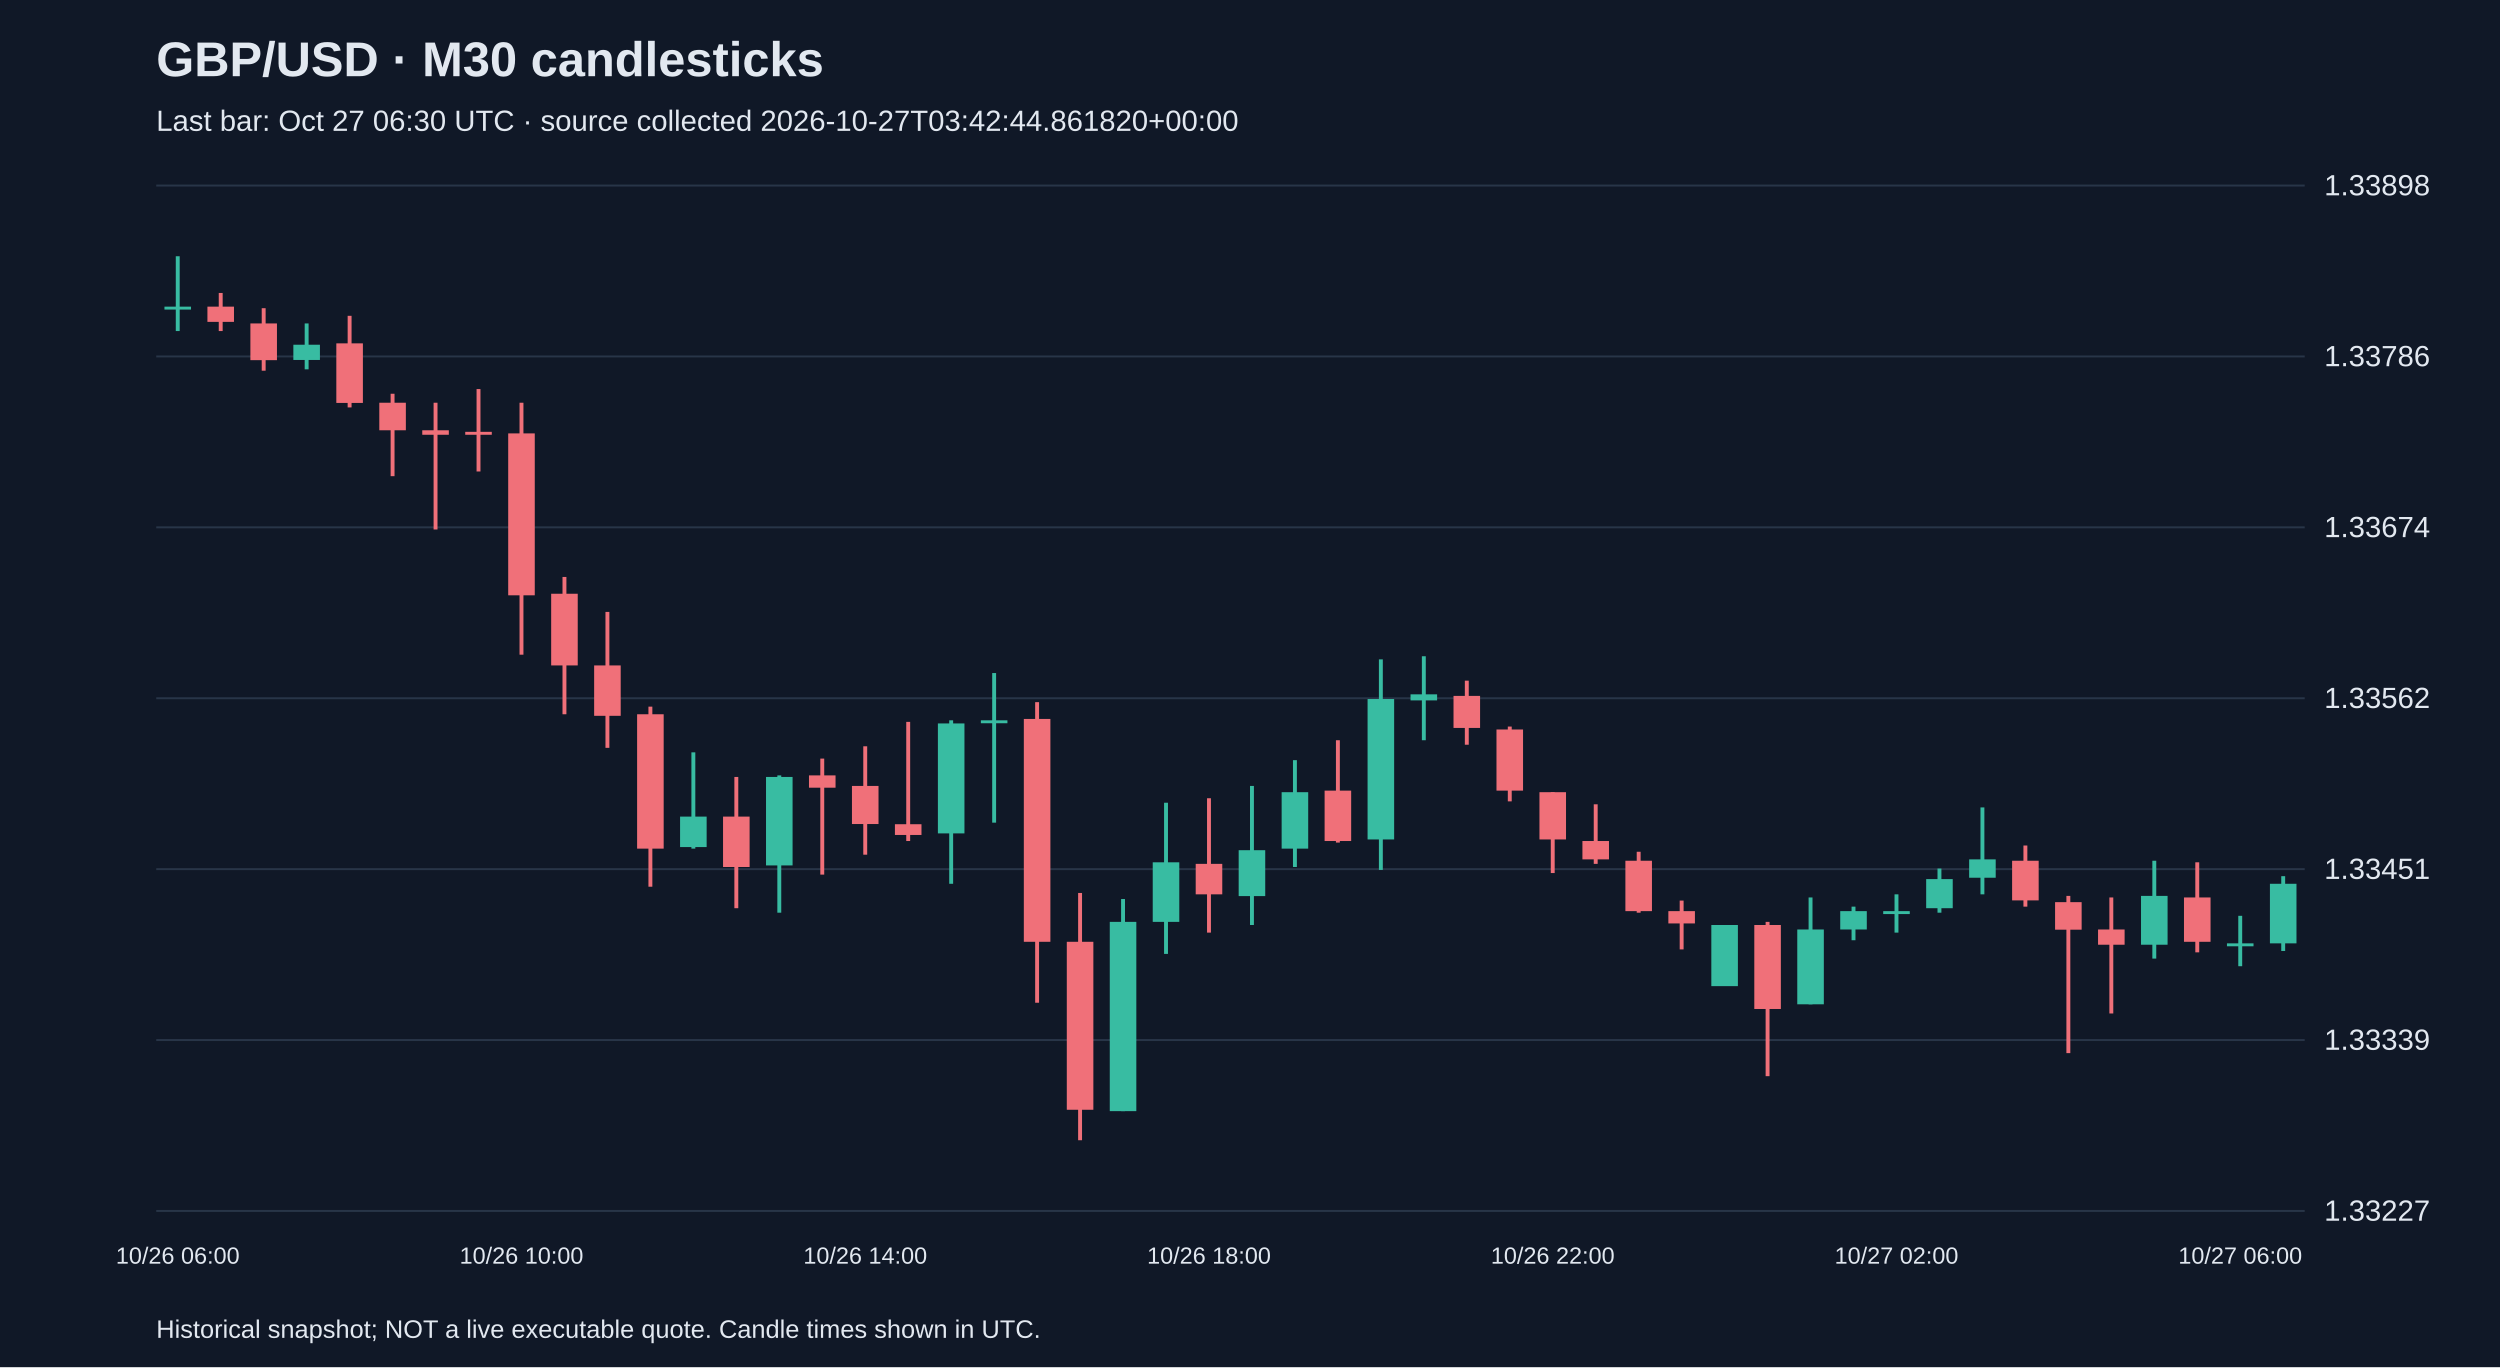
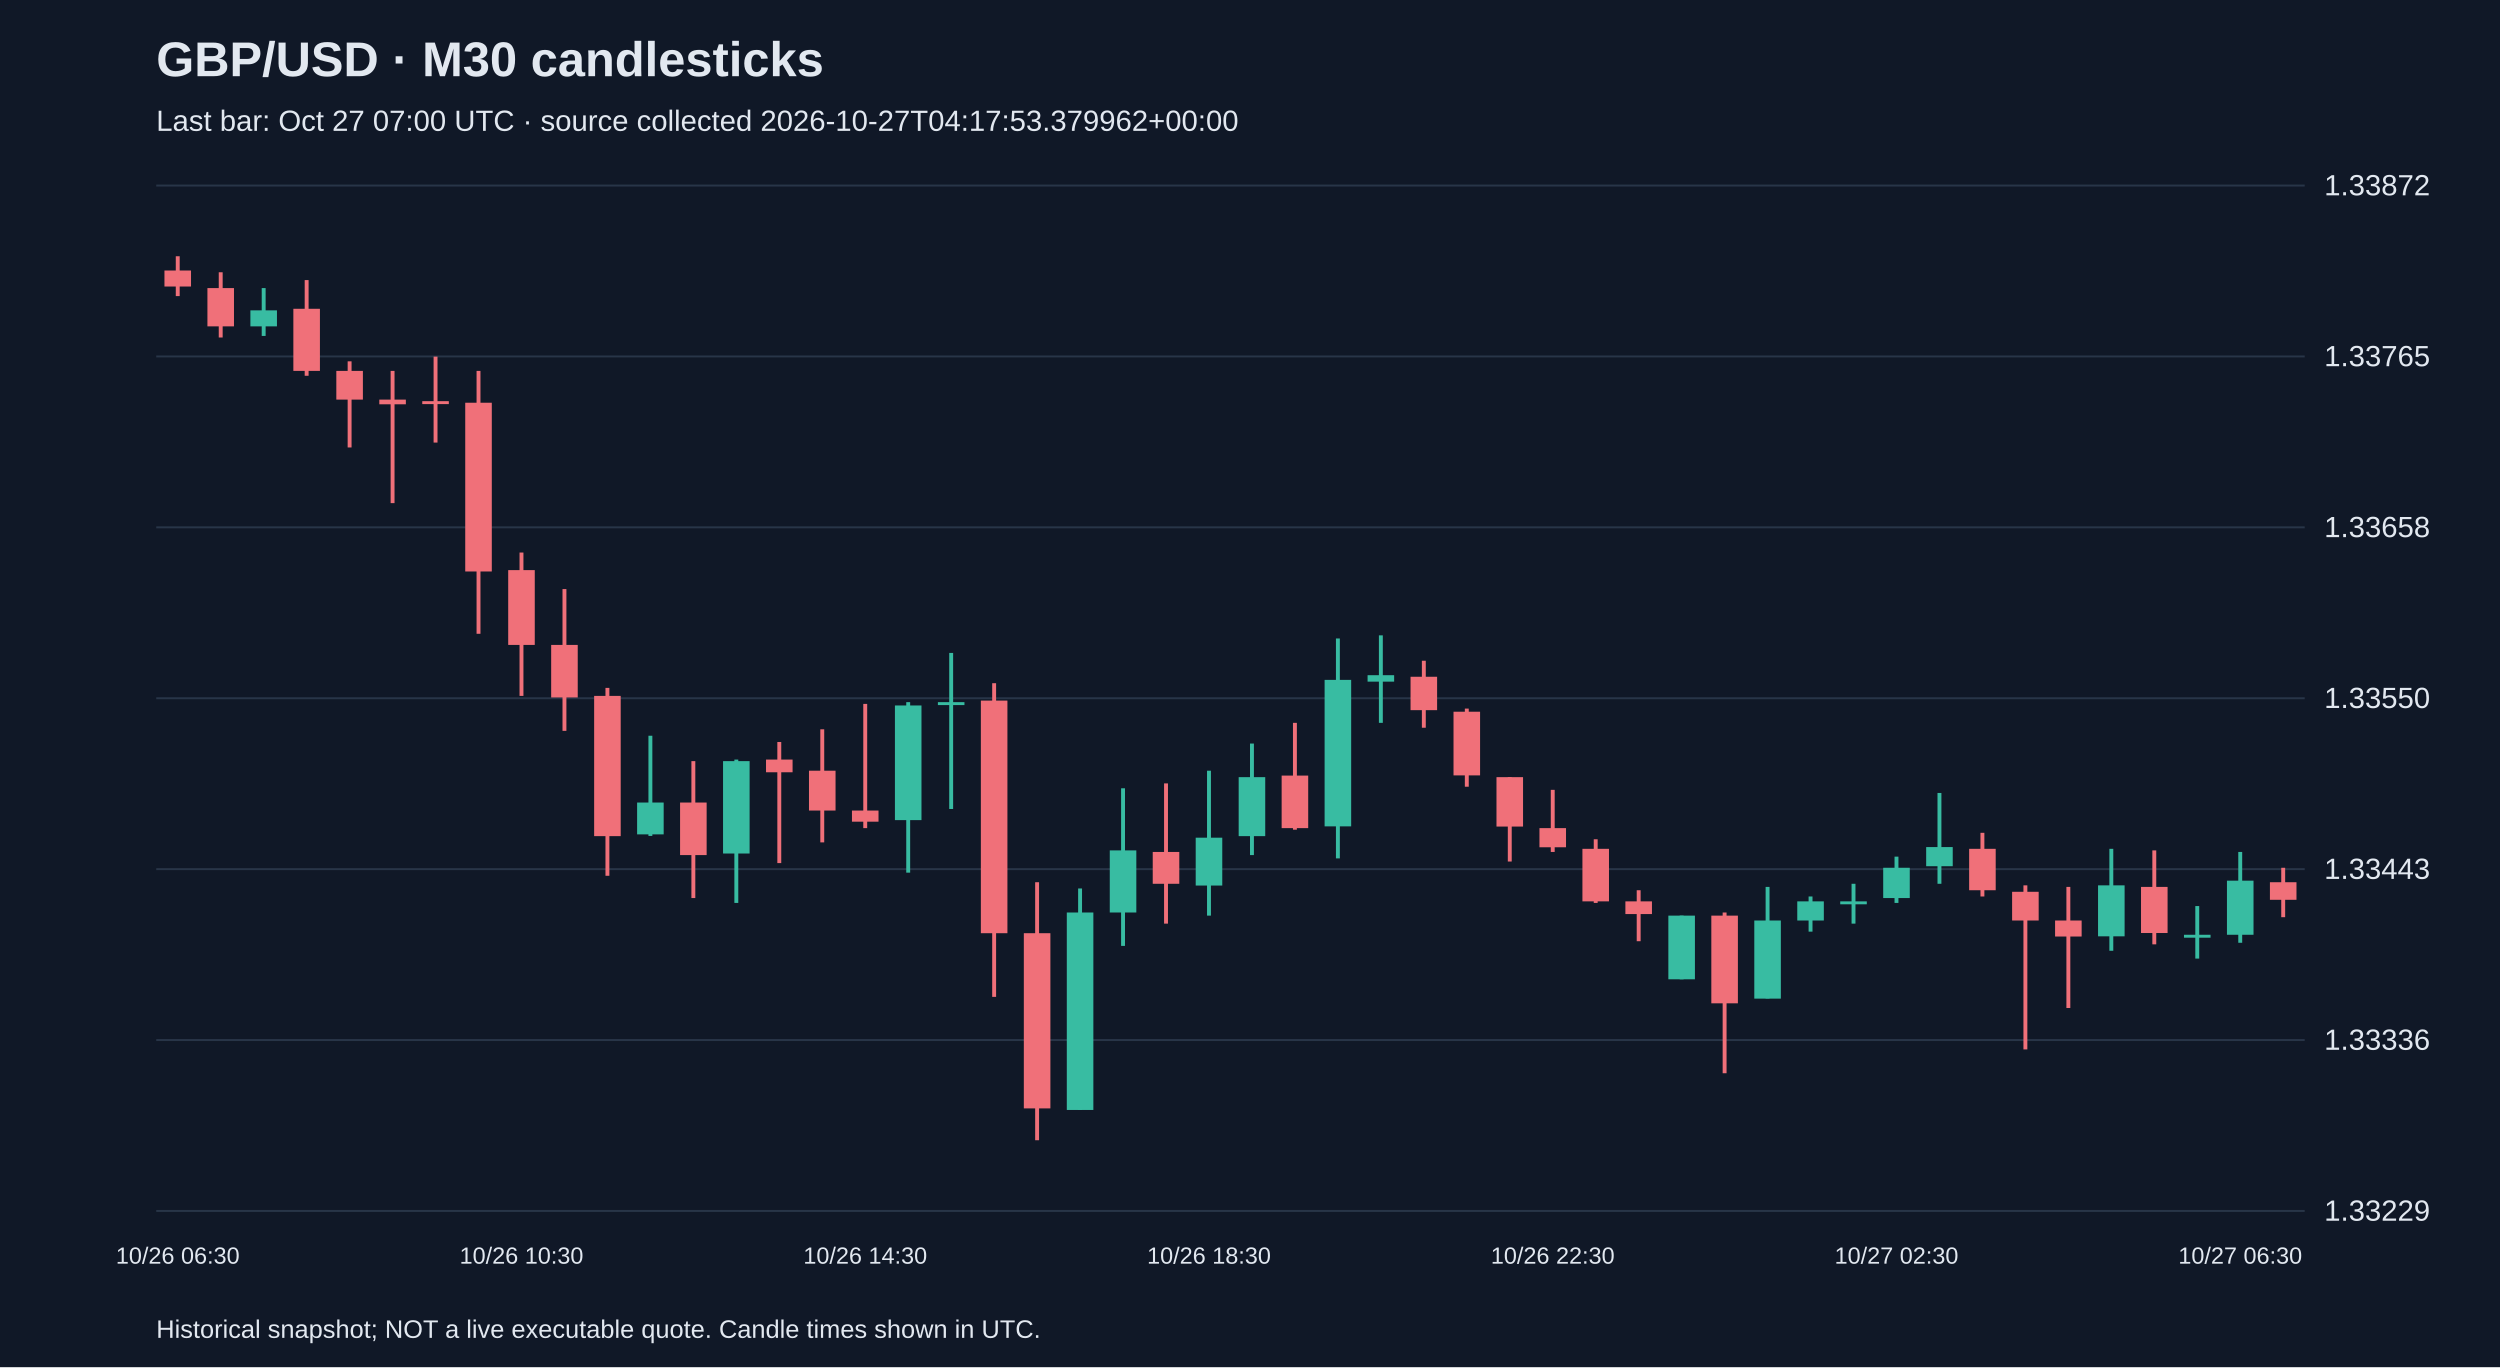
<svg xmlns="http://www.w3.org/2000/svg" viewBox="0 0 1280 700">
  <rect width="100%" height="100%" fill="#101827" />
  <style>text{font-family:Arial,sans-serif;fill:#e2e8f0}</style>
  <text x="80" y="39" font-size="25" font-weight="bold">GBP/USD · M30 candlesticks</text>
-   <text x="80" y="67" font-size="15" fill="#a6b1c5">Last bar: Oct 27 06:30 UTC · source collected 2026-10-27T03:42:44.861820+00:00</text>
+   <text x="80" y="67" font-size="15" fill="#a6b1c5">Last bar: Oct 27 07:00 UTC · source collected 2026-10-27T04:17:53.379962+00:00</text>
  <line x1="80" y1="620.0" x2="1180" y2="620.0" stroke="#283548" />
-   <text x="1190" y="625.0" font-size="15">1.33227</text>
+   <text x="1190" y="625.0" font-size="15">1.33229</text>
  <line x1="80" y1="532.5" x2="1180" y2="532.5" stroke="#283548" />
-   <text x="1190" y="537.5" font-size="15">1.33339</text>
+   <text x="1190" y="537.5" font-size="15">1.33336</text>
  <line x1="80" y1="445.0" x2="1180" y2="445.0" stroke="#283548" />
-   <text x="1190" y="450.0" font-size="15">1.33451</text>
+   <text x="1190" y="450.0" font-size="15">1.33443</text>
  <line x1="80" y1="357.5" x2="1180" y2="357.5" stroke="#283548" />
-   <text x="1190" y="362.5" font-size="15">1.33562</text>
+   <text x="1190" y="362.5" font-size="15">1.33550</text>
  <line x1="80" y1="270.0" x2="1180" y2="270.0" stroke="#283548" />
-   <text x="1190" y="275.0" font-size="15">1.33674</text>
+   <text x="1190" y="275.0" font-size="15">1.33658</text>
  <line x1="80" y1="182.5" x2="1180" y2="182.5" stroke="#283548" />
-   <text x="1190" y="187.5" font-size="15">1.33786</text>
+   <text x="1190" y="187.5" font-size="15">1.33765</text>
  <line x1="80" y1="95.0" x2="1180" y2="95.0" stroke="#283548" />
-   <text x="1190" y="100.0" font-size="15">1.33898</text>
-   <line x1="91.0" y1="131.2" x2="91.0" y2="169.5" stroke="#38bca2" stroke-width="2" />
-   <rect x="84.2" y="157.0" width="13.6" height="1.5" fill="#38bca2" />
-   <text x="91.0" y="647" text-anchor="middle" font-size="12">10/26 06:00</text>
-   <line x1="113.0" y1="150.0" x2="113.0" y2="169.5" stroke="#f07079" stroke-width="2" />
-   <rect x="106.2" y="157.0" width="13.6" height="7.8" fill="#f07079" />
-   <line x1="135.0" y1="157.8" x2="135.0" y2="189.8" stroke="#f07079" stroke-width="2" />
-   <rect x="128.2" y="165.6" width="13.6" height="18.8" fill="#f07079" />
-   <line x1="157.0" y1="165.6" x2="157.0" y2="189.1" stroke="#38bca2" stroke-width="2" />
-   <rect x="150.2" y="176.5" width="13.6" height="7.8" fill="#38bca2" />
-   <line x1="179.0" y1="161.7" x2="179.0" y2="208.6" stroke="#f07079" stroke-width="2" />
-   <rect x="172.2" y="175.8" width="13.6" height="30.5" fill="#f07079" />
-   <line x1="201.0" y1="201.6" x2="201.0" y2="243.8" stroke="#f07079" stroke-width="2" />
-   <rect x="194.2" y="206.2" width="13.6" height="14.1" fill="#f07079" />
-   <line x1="223.0" y1="206.2" x2="223.0" y2="271.1" stroke="#f07079" stroke-width="2" />
-   <rect x="216.2" y="220.3" width="13.6" height="2.3" fill="#f07079" />
-   <line x1="245.0" y1="199.2" x2="245.0" y2="241.4" stroke="#f07079" stroke-width="2" />
-   <rect x="238.2" y="221.1" width="13.6" height="1.5" fill="#f07079" />
-   <line x1="267.0" y1="206.2" x2="267.0" y2="335.2" stroke="#f07079" stroke-width="2" />
-   <rect x="260.2" y="221.9" width="13.6" height="82.9" fill="#f07079" />
-   <text x="267.0" y="647" text-anchor="middle" font-size="12">10/26 10:00</text>
-   <line x1="289.0" y1="295.4" x2="289.0" y2="365.7" stroke="#f07079" stroke-width="2" />
-   <rect x="282.2" y="304.0" width="13.6" height="36.7" fill="#f07079" />
-   <line x1="311.0" y1="313.3" x2="311.0" y2="382.9" stroke="#f07079" stroke-width="2" />
-   <rect x="304.2" y="340.7" width="13.6" height="25.8" fill="#f07079" />
-   <line x1="333.0" y1="361.8" x2="333.0" y2="454.0" stroke="#f07079" stroke-width="2" />
-   <rect x="326.2" y="365.7" width="13.6" height="68.8" fill="#f07079" />
-   <line x1="355.0" y1="385.2" x2="355.0" y2="434.5" stroke="#38bca2" stroke-width="2" />
-   <rect x="348.2" y="418.1" width="13.6" height="15.6" fill="#38bca2" />
-   <line x1="377.0" y1="397.8" x2="377.0" y2="465.0" stroke="#f07079" stroke-width="2" />
-   <rect x="370.2" y="418.1" width="13.6" height="25.8" fill="#f07079" />
-   <line x1="399.0" y1="397.0" x2="399.0" y2="467.3" stroke="#38bca2" stroke-width="2" />
-   <rect x="392.2" y="397.8" width="13.6" height="45.3" fill="#38bca2" />
-   <line x1="421.0" y1="388.4" x2="421.0" y2="447.8" stroke="#f07079" stroke-width="2" />
-   <rect x="414.2" y="397.0" width="13.6" height="6.3" fill="#f07079" />
-   <line x1="443.0" y1="382.1" x2="443.0" y2="437.6" stroke="#f07079" stroke-width="2" />
-   <rect x="436.2" y="402.4" width="13.6" height="19.5" fill="#f07079" />
-   <text x="443.0" y="647" text-anchor="middle" font-size="12">10/26 14:00</text>
-   <line x1="465.0" y1="369.6" x2="465.0" y2="430.6" stroke="#f07079" stroke-width="2" />
-   <rect x="458.2" y="422.0" width="13.6" height="5.5" fill="#f07079" />
-   <line x1="487.0" y1="368.8" x2="487.0" y2="452.5" stroke="#38bca2" stroke-width="2" />
-   <rect x="480.2" y="370.4" width="13.6" height="56.3" fill="#38bca2" />
-   <line x1="509.0" y1="344.6" x2="509.0" y2="421.2" stroke="#38bca2" stroke-width="2" />
-   <rect x="502.2" y="368.8" width="13.6" height="1.5" fill="#38bca2" />
-   <line x1="531.0" y1="359.5" x2="531.0" y2="513.4" stroke="#f07079" stroke-width="2" />
-   <rect x="524.2" y="368.1" width="13.6" height="114.1" fill="#f07079" />
-   <line x1="553.0" y1="457.2" x2="553.0" y2="583.8" stroke="#f07079" stroke-width="2" />
-   <rect x="546.2" y="482.2" width="13.6" height="86.0" fill="#f07079" />
-   <line x1="575.0" y1="460.3" x2="575.0" y2="568.9" stroke="#38bca2" stroke-width="2" />
-   <rect x="568.2" y="472.0" width="13.6" height="96.9" fill="#38bca2" />
-   <line x1="597.0" y1="411.0" x2="597.0" y2="488.4" stroke="#38bca2" stroke-width="2" />
-   <rect x="590.2" y="441.5" width="13.6" height="30.5" fill="#38bca2" />
-   <line x1="619.0" y1="408.7" x2="619.0" y2="477.5" stroke="#f07079" stroke-width="2" />
-   <rect x="612.2" y="442.3" width="13.6" height="15.6" fill="#f07079" />
-   <text x="619.0" y="647" text-anchor="middle" font-size="12">10/26 18:00</text>
-   <line x1="641.0" y1="402.4" x2="641.0" y2="473.6" stroke="#38bca2" stroke-width="2" />
-   <rect x="634.2" y="435.3" width="13.6" height="23.5" fill="#38bca2" />
-   <line x1="663.0" y1="389.2" x2="663.0" y2="443.9" stroke="#38bca2" stroke-width="2" />
-   <rect x="656.2" y="405.6" width="13.6" height="28.9" fill="#38bca2" />
-   <line x1="685.0" y1="379.0" x2="685.0" y2="431.4" stroke="#f07079" stroke-width="2" />
-   <rect x="678.2" y="404.8" width="13.6" height="25.8" fill="#f07079" />
-   <line x1="707.0" y1="337.6" x2="707.0" y2="445.4" stroke="#38bca2" stroke-width="2" />
-   <rect x="700.2" y="357.9" width="13.6" height="71.9" fill="#38bca2" />
-   <line x1="729.0" y1="336.0" x2="729.0" y2="379.0" stroke="#38bca2" stroke-width="2" />
-   <rect x="722.2" y="355.5" width="13.6" height="3.1" fill="#38bca2" />
-   <line x1="751.0" y1="348.5" x2="751.0" y2="381.3" stroke="#f07079" stroke-width="2" />
-   <rect x="744.2" y="356.3" width="13.6" height="16.4" fill="#f07079" />
-   <line x1="773.0" y1="372.0" x2="773.0" y2="410.3" stroke="#f07079" stroke-width="2" />
-   <rect x="766.2" y="373.5" width="13.6" height="31.3" fill="#f07079" />
-   <line x1="795.0" y1="405.6" x2="795.0" y2="447.0" stroke="#f07079" stroke-width="2" />
-   <rect x="788.2" y="405.6" width="13.6" height="24.2" fill="#f07079" />
-   <text x="795.0" y="647" text-anchor="middle" font-size="12">10/26 22:00</text>
-   <line x1="817.0" y1="411.8" x2="817.0" y2="442.3" stroke="#f07079" stroke-width="2" />
-   <rect x="810.2" y="430.6" width="13.6" height="9.4" fill="#f07079" />
-   <line x1="839.0" y1="436.1" x2="839.0" y2="467.3" stroke="#f07079" stroke-width="2" />
-   <rect x="832.2" y="440.7" width="13.6" height="25.8" fill="#f07079" />
-   <line x1="861.0" y1="461.1" x2="861.0" y2="486.1" stroke="#f07079" stroke-width="2" />
-   <rect x="854.2" y="466.5" width="13.6" height="6.3" fill="#f07079" />
-   <line x1="883.0" y1="473.6" x2="883.0" y2="504.8" stroke="#38bca2" stroke-width="2" />
-   <rect x="876.2" y="473.6" width="13.6" height="31.3" fill="#38bca2" />
-   <line x1="905.0" y1="472.0" x2="905.0" y2="551.0" stroke="#f07079" stroke-width="2" />
-   <rect x="898.2" y="473.6" width="13.6" height="43.0" fill="#f07079" />
-   <line x1="927.0" y1="459.5" x2="927.0" y2="514.2" stroke="#38bca2" stroke-width="2" />
-   <rect x="920.2" y="475.9" width="13.6" height="38.3" fill="#38bca2" />
-   <line x1="949.0" y1="464.2" x2="949.0" y2="481.4" stroke="#38bca2" stroke-width="2" />
-   <rect x="942.2" y="466.5" width="13.6" height="9.4" fill="#38bca2" />
-   <line x1="971.0" y1="457.9" x2="971.0" y2="477.5" stroke="#38bca2" stroke-width="2" />
-   <rect x="964.2" y="466.5" width="13.6" height="1.5" fill="#38bca2" />
-   <text x="971.0" y="647" text-anchor="middle" font-size="12">10/27 02:00</text>
-   <line x1="993.0" y1="444.7" x2="993.0" y2="467.3" stroke="#38bca2" stroke-width="2" />
-   <rect x="986.2" y="450.1" width="13.6" height="14.9" fill="#38bca2" />
-   <line x1="1015.0" y1="413.4" x2="1015.0" y2="457.9" stroke="#38bca2" stroke-width="2" />
-   <rect x="1008.2" y="440.0" width="13.6" height="9.4" fill="#38bca2" />
-   <line x1="1037.0" y1="432.9" x2="1037.0" y2="464.2" stroke="#f07079" stroke-width="2" />
-   <rect x="1030.2" y="440.7" width="13.6" height="20.3" fill="#f07079" />
-   <line x1="1059.0" y1="458.7" x2="1059.0" y2="539.2" stroke="#f07079" stroke-width="2" />
-   <rect x="1052.2" y="461.9" width="13.6" height="14.1" fill="#f07079" />
-   <line x1="1081.0" y1="459.5" x2="1081.0" y2="518.9" stroke="#f07079" stroke-width="2" />
-   <rect x="1074.2" y="475.9" width="13.6" height="7.8" fill="#f07079" />
-   <line x1="1103.0" y1="440.7" x2="1103.0" y2="490.8" stroke="#38bca2" stroke-width="2" />
-   <rect x="1096.2" y="458.7" width="13.6" height="25.0" fill="#38bca2" />
-   <line x1="1125.0" y1="441.5" x2="1125.0" y2="487.6" stroke="#f07079" stroke-width="2" />
-   <rect x="1118.2" y="459.5" width="13.6" height="22.7" fill="#f07079" />
-   <line x1="1147.0" y1="468.9" x2="1147.0" y2="494.7" stroke="#38bca2" stroke-width="2" />
-   <rect x="1140.2" y="483.0" width="13.6" height="1.5" fill="#38bca2" />
-   <text x="1147.0" y="647" text-anchor="middle" font-size="12">10/27 06:00</text>
-   <line x1="1169.0" y1="448.6" x2="1169.0" y2="486.9" stroke="#38bca2" stroke-width="2" />
-   <rect x="1162.2" y="452.5" width="13.6" height="30.5" fill="#38bca2" />
+   <text x="1190" y="100.0" font-size="15">1.33872</text>
+   <line x1="91.0" y1="131.2" x2="91.0" y2="151.6" stroke="#f07079" stroke-width="2" />
+   <rect x="84.2" y="138.5" width="13.6" height="8.2" fill="#f07079" />
+   <text x="91.0" y="647" text-anchor="middle" font-size="12">10/26 06:30</text>
+   <line x1="113.0" y1="139.4" x2="113.0" y2="172.8" stroke="#f07079" stroke-width="2" />
+   <rect x="106.2" y="147.5" width="13.6" height="19.6" fill="#f07079" />
+   <line x1="135.0" y1="147.5" x2="135.0" y2="172.0" stroke="#38bca2" stroke-width="2" />
+   <rect x="128.2" y="158.9" width="13.6" height="8.2" fill="#38bca2" />
+   <line x1="157.0" y1="143.4" x2="157.0" y2="192.4" stroke="#f07079" stroke-width="2" />
+   <rect x="150.2" y="158.1" width="13.6" height="31.8" fill="#f07079" />
+   <line x1="179.0" y1="185.0" x2="179.0" y2="229.1" stroke="#f07079" stroke-width="2" />
+   <rect x="172.2" y="189.9" width="13.6" height="14.7" fill="#f07079" />
+   <line x1="201.0" y1="189.9" x2="201.0" y2="257.6" stroke="#f07079" stroke-width="2" />
+   <rect x="194.2" y="204.6" width="13.6" height="2.4" fill="#f07079" />
+   <line x1="223.0" y1="182.6" x2="223.0" y2="226.6" stroke="#f07079" stroke-width="2" />
+   <rect x="216.2" y="205.4" width="13.6" height="1.5" fill="#f07079" />
+   <line x1="245.0" y1="189.9" x2="245.0" y2="324.5" stroke="#f07079" stroke-width="2" />
+   <rect x="238.2" y="206.2" width="13.6" height="86.4" fill="#f07079" />
+   <line x1="267.0" y1="282.9" x2="267.0" y2="356.3" stroke="#f07079" stroke-width="2" />
+   <rect x="260.2" y="291.9" width="13.6" height="38.3" fill="#f07079" />
+   <text x="267.0" y="647" text-anchor="middle" font-size="12">10/26 10:30</text>
+   <line x1="289.0" y1="301.6" x2="289.0" y2="374.2" stroke="#f07079" stroke-width="2" />
+   <rect x="282.2" y="330.2" width="13.6" height="26.9" fill="#f07079" />
+   <line x1="311.0" y1="352.2" x2="311.0" y2="448.4" stroke="#f07079" stroke-width="2" />
+   <rect x="304.2" y="356.3" width="13.6" height="71.8" fill="#f07079" />
+   <line x1="333.0" y1="376.7" x2="333.0" y2="428.0" stroke="#38bca2" stroke-width="2" />
+   <rect x="326.2" y="410.9" width="13.6" height="16.3" fill="#38bca2" />
+   <line x1="355.0" y1="389.7" x2="355.0" y2="459.8" stroke="#f07079" stroke-width="2" />
+   <rect x="348.2" y="410.9" width="13.6" height="26.9" fill="#f07079" />
+   <line x1="377.0" y1="388.9" x2="377.0" y2="462.3" stroke="#38bca2" stroke-width="2" />
+   <rect x="370.2" y="389.7" width="13.6" height="47.3" fill="#38bca2" />
+   <line x1="399.0" y1="379.9" x2="399.0" y2="441.9" stroke="#f07079" stroke-width="2" />
+   <rect x="392.2" y="388.9" width="13.6" height="6.5" fill="#f07079" />
+   <line x1="421.0" y1="373.4" x2="421.0" y2="431.3" stroke="#f07079" stroke-width="2" />
+   <rect x="414.2" y="394.6" width="13.6" height="20.4" fill="#f07079" />
+   <line x1="443.0" y1="360.4" x2="443.0" y2="424.0" stroke="#f07079" stroke-width="2" />
+   <rect x="436.2" y="415.0" width="13.6" height="5.7" fill="#f07079" />
+   <text x="443.0" y="647" text-anchor="middle" font-size="12">10/26 14:30</text>
+   <line x1="465.0" y1="359.5" x2="465.0" y2="446.8" stroke="#38bca2" stroke-width="2" />
+   <rect x="458.2" y="361.2" width="13.6" height="58.7" fill="#38bca2" />
+   <line x1="487.0" y1="334.3" x2="487.0" y2="414.2" stroke="#38bca2" stroke-width="2" />
+   <rect x="480.2" y="359.5" width="13.6" height="1.5" fill="#38bca2" />
+   <line x1="509.0" y1="349.8" x2="509.0" y2="510.4" stroke="#f07079" stroke-width="2" />
+   <rect x="502.2" y="358.7" width="13.6" height="119.1" fill="#f07079" />
+   <line x1="531.0" y1="451.7" x2="531.0" y2="583.8" stroke="#f07079" stroke-width="2" />
+   <rect x="524.2" y="477.8" width="13.6" height="89.7" fill="#f07079" />
+   <line x1="553.0" y1="454.9" x2="553.0" y2="568.3" stroke="#38bca2" stroke-width="2" />
+   <rect x="546.2" y="467.2" width="13.6" height="101.1" fill="#38bca2" />
+   <line x1="575.0" y1="403.6" x2="575.0" y2="484.3" stroke="#38bca2" stroke-width="2" />
+   <rect x="568.2" y="435.4" width="13.6" height="31.8" fill="#38bca2" />
+   <line x1="597.0" y1="401.1" x2="597.0" y2="472.9" stroke="#f07079" stroke-width="2" />
+   <rect x="590.2" y="436.2" width="13.6" height="16.3" fill="#f07079" />
+   <line x1="619.0" y1="394.6" x2="619.0" y2="468.8" stroke="#38bca2" stroke-width="2" />
+   <rect x="612.2" y="428.9" width="13.6" height="24.5" fill="#38bca2" />
+   <text x="619.0" y="647" text-anchor="middle" font-size="12">10/26 18:30</text>
+   <line x1="641.0" y1="380.7" x2="641.0" y2="437.8" stroke="#38bca2" stroke-width="2" />
+   <rect x="634.2" y="397.9" width="13.6" height="30.2" fill="#38bca2" />
+   <line x1="663.0" y1="370.1" x2="663.0" y2="424.8" stroke="#f07079" stroke-width="2" />
+   <rect x="656.2" y="397.1" width="13.6" height="26.9" fill="#f07079" />
+   <line x1="685.0" y1="326.9" x2="685.0" y2="439.5" stroke="#38bca2" stroke-width="2" />
+   <rect x="678.2" y="348.1" width="13.6" height="75.0" fill="#38bca2" />
+   <line x1="707.0" y1="325.3" x2="707.0" y2="370.1" stroke="#38bca2" stroke-width="2" />
+   <rect x="700.2" y="345.7" width="13.6" height="3.3" fill="#38bca2" />
+   <line x1="729.0" y1="338.3" x2="729.0" y2="372.6" stroke="#f07079" stroke-width="2" />
+   <rect x="722.2" y="346.5" width="13.6" height="17.1" fill="#f07079" />
+   <line x1="751.0" y1="362.8" x2="751.0" y2="402.8" stroke="#f07079" stroke-width="2" />
+   <rect x="744.2" y="364.4" width="13.6" height="32.6" fill="#f07079" />
+   <line x1="773.0" y1="397.9" x2="773.0" y2="441.1" stroke="#f07079" stroke-width="2" />
+   <rect x="766.2" y="397.9" width="13.6" height="25.3" fill="#f07079" />
+   <line x1="795.0" y1="404.4" x2="795.0" y2="436.2" stroke="#f07079" stroke-width="2" />
+   <rect x="788.2" y="424.0" width="13.6" height="9.8" fill="#f07079" />
+   <text x="795.0" y="647" text-anchor="middle" font-size="12">10/26 22:30</text>
+   <line x1="817.0" y1="429.7" x2="817.0" y2="462.3" stroke="#f07079" stroke-width="2" />
+   <rect x="810.2" y="434.6" width="13.6" height="26.9" fill="#f07079" />
+   <line x1="839.0" y1="455.8" x2="839.0" y2="481.9" stroke="#f07079" stroke-width="2" />
+   <rect x="832.2" y="461.5" width="13.6" height="6.5" fill="#f07079" />
+   <line x1="861.0" y1="468.8" x2="861.0" y2="501.4" stroke="#38bca2" stroke-width="2" />
+   <rect x="854.2" y="468.8" width="13.6" height="32.6" fill="#38bca2" />
+   <line x1="883.0" y1="467.2" x2="883.0" y2="549.5" stroke="#f07079" stroke-width="2" />
+   <rect x="876.2" y="468.8" width="13.6" height="44.9" fill="#f07079" />
+   <line x1="905.0" y1="454.1" x2="905.0" y2="511.2" stroke="#38bca2" stroke-width="2" />
+   <rect x="898.2" y="471.3" width="13.6" height="40.0" fill="#38bca2" />
+   <line x1="927.0" y1="459.0" x2="927.0" y2="477.0" stroke="#38bca2" stroke-width="2" />
+   <rect x="920.2" y="461.5" width="13.6" height="9.8" fill="#38bca2" />
+   <line x1="949.0" y1="452.5" x2="949.0" y2="472.9" stroke="#38bca2" stroke-width="2" />
+   <rect x="942.2" y="461.5" width="13.6" height="1.5" fill="#38bca2" />
+   <line x1="971.0" y1="438.6" x2="971.0" y2="462.3" stroke="#38bca2" stroke-width="2" />
+   <rect x="964.2" y="444.3" width="13.6" height="15.5" fill="#38bca2" />
+   <text x="971.0" y="647" text-anchor="middle" font-size="12">10/27 02:30</text>
+   <line x1="993.0" y1="406.0" x2="993.0" y2="452.5" stroke="#38bca2" stroke-width="2" />
+   <rect x="986.2" y="433.7" width="13.6" height="9.8" fill="#38bca2" />
+   <line x1="1015.0" y1="426.4" x2="1015.0" y2="459.0" stroke="#f07079" stroke-width="2" />
+   <rect x="1008.2" y="434.6" width="13.6" height="21.2" fill="#f07079" />
+   <line x1="1037.0" y1="453.3" x2="1037.0" y2="537.3" stroke="#f07079" stroke-width="2" />
+   <rect x="1030.2" y="456.6" width="13.6" height="14.7" fill="#f07079" />
+   <line x1="1059.0" y1="454.1" x2="1059.0" y2="516.1" stroke="#f07079" stroke-width="2" />
+   <rect x="1052.2" y="471.3" width="13.6" height="8.2" fill="#f07079" />
+   <line x1="1081.0" y1="434.6" x2="1081.0" y2="486.8" stroke="#38bca2" stroke-width="2" />
+   <rect x="1074.2" y="453.3" width="13.6" height="26.1" fill="#38bca2" />
+   <line x1="1103.0" y1="435.4" x2="1103.0" y2="483.5" stroke="#f07079" stroke-width="2" />
+   <rect x="1096.2" y="454.1" width="13.6" height="23.6" fill="#f07079" />
+   <line x1="1125.0" y1="463.9" x2="1125.0" y2="490.8" stroke="#38bca2" stroke-width="2" />
+   <rect x="1118.2" y="478.6" width="13.6" height="1.5" fill="#38bca2" />
+   <line x1="1147.0" y1="436.2" x2="1147.0" y2="482.7" stroke="#38bca2" stroke-width="2" />
+   <rect x="1140.2" y="450.9" width="13.6" height="27.7" fill="#38bca2" />
+   <text x="1147.0" y="647" text-anchor="middle" font-size="12">10/27 06:30</text>
+   <line x1="1169.0" y1="444.3" x2="1169.0" y2="469.6" stroke="#f07079" stroke-width="2" />
+   <rect x="1162.2" y="451.7" width="13.6" height="9.0" fill="#f07079" />
  <text x="80" y="685" font-size="13">Historical snapshot; NOT a live executable quote. Candle times shown in UTC.</text>
</svg>
